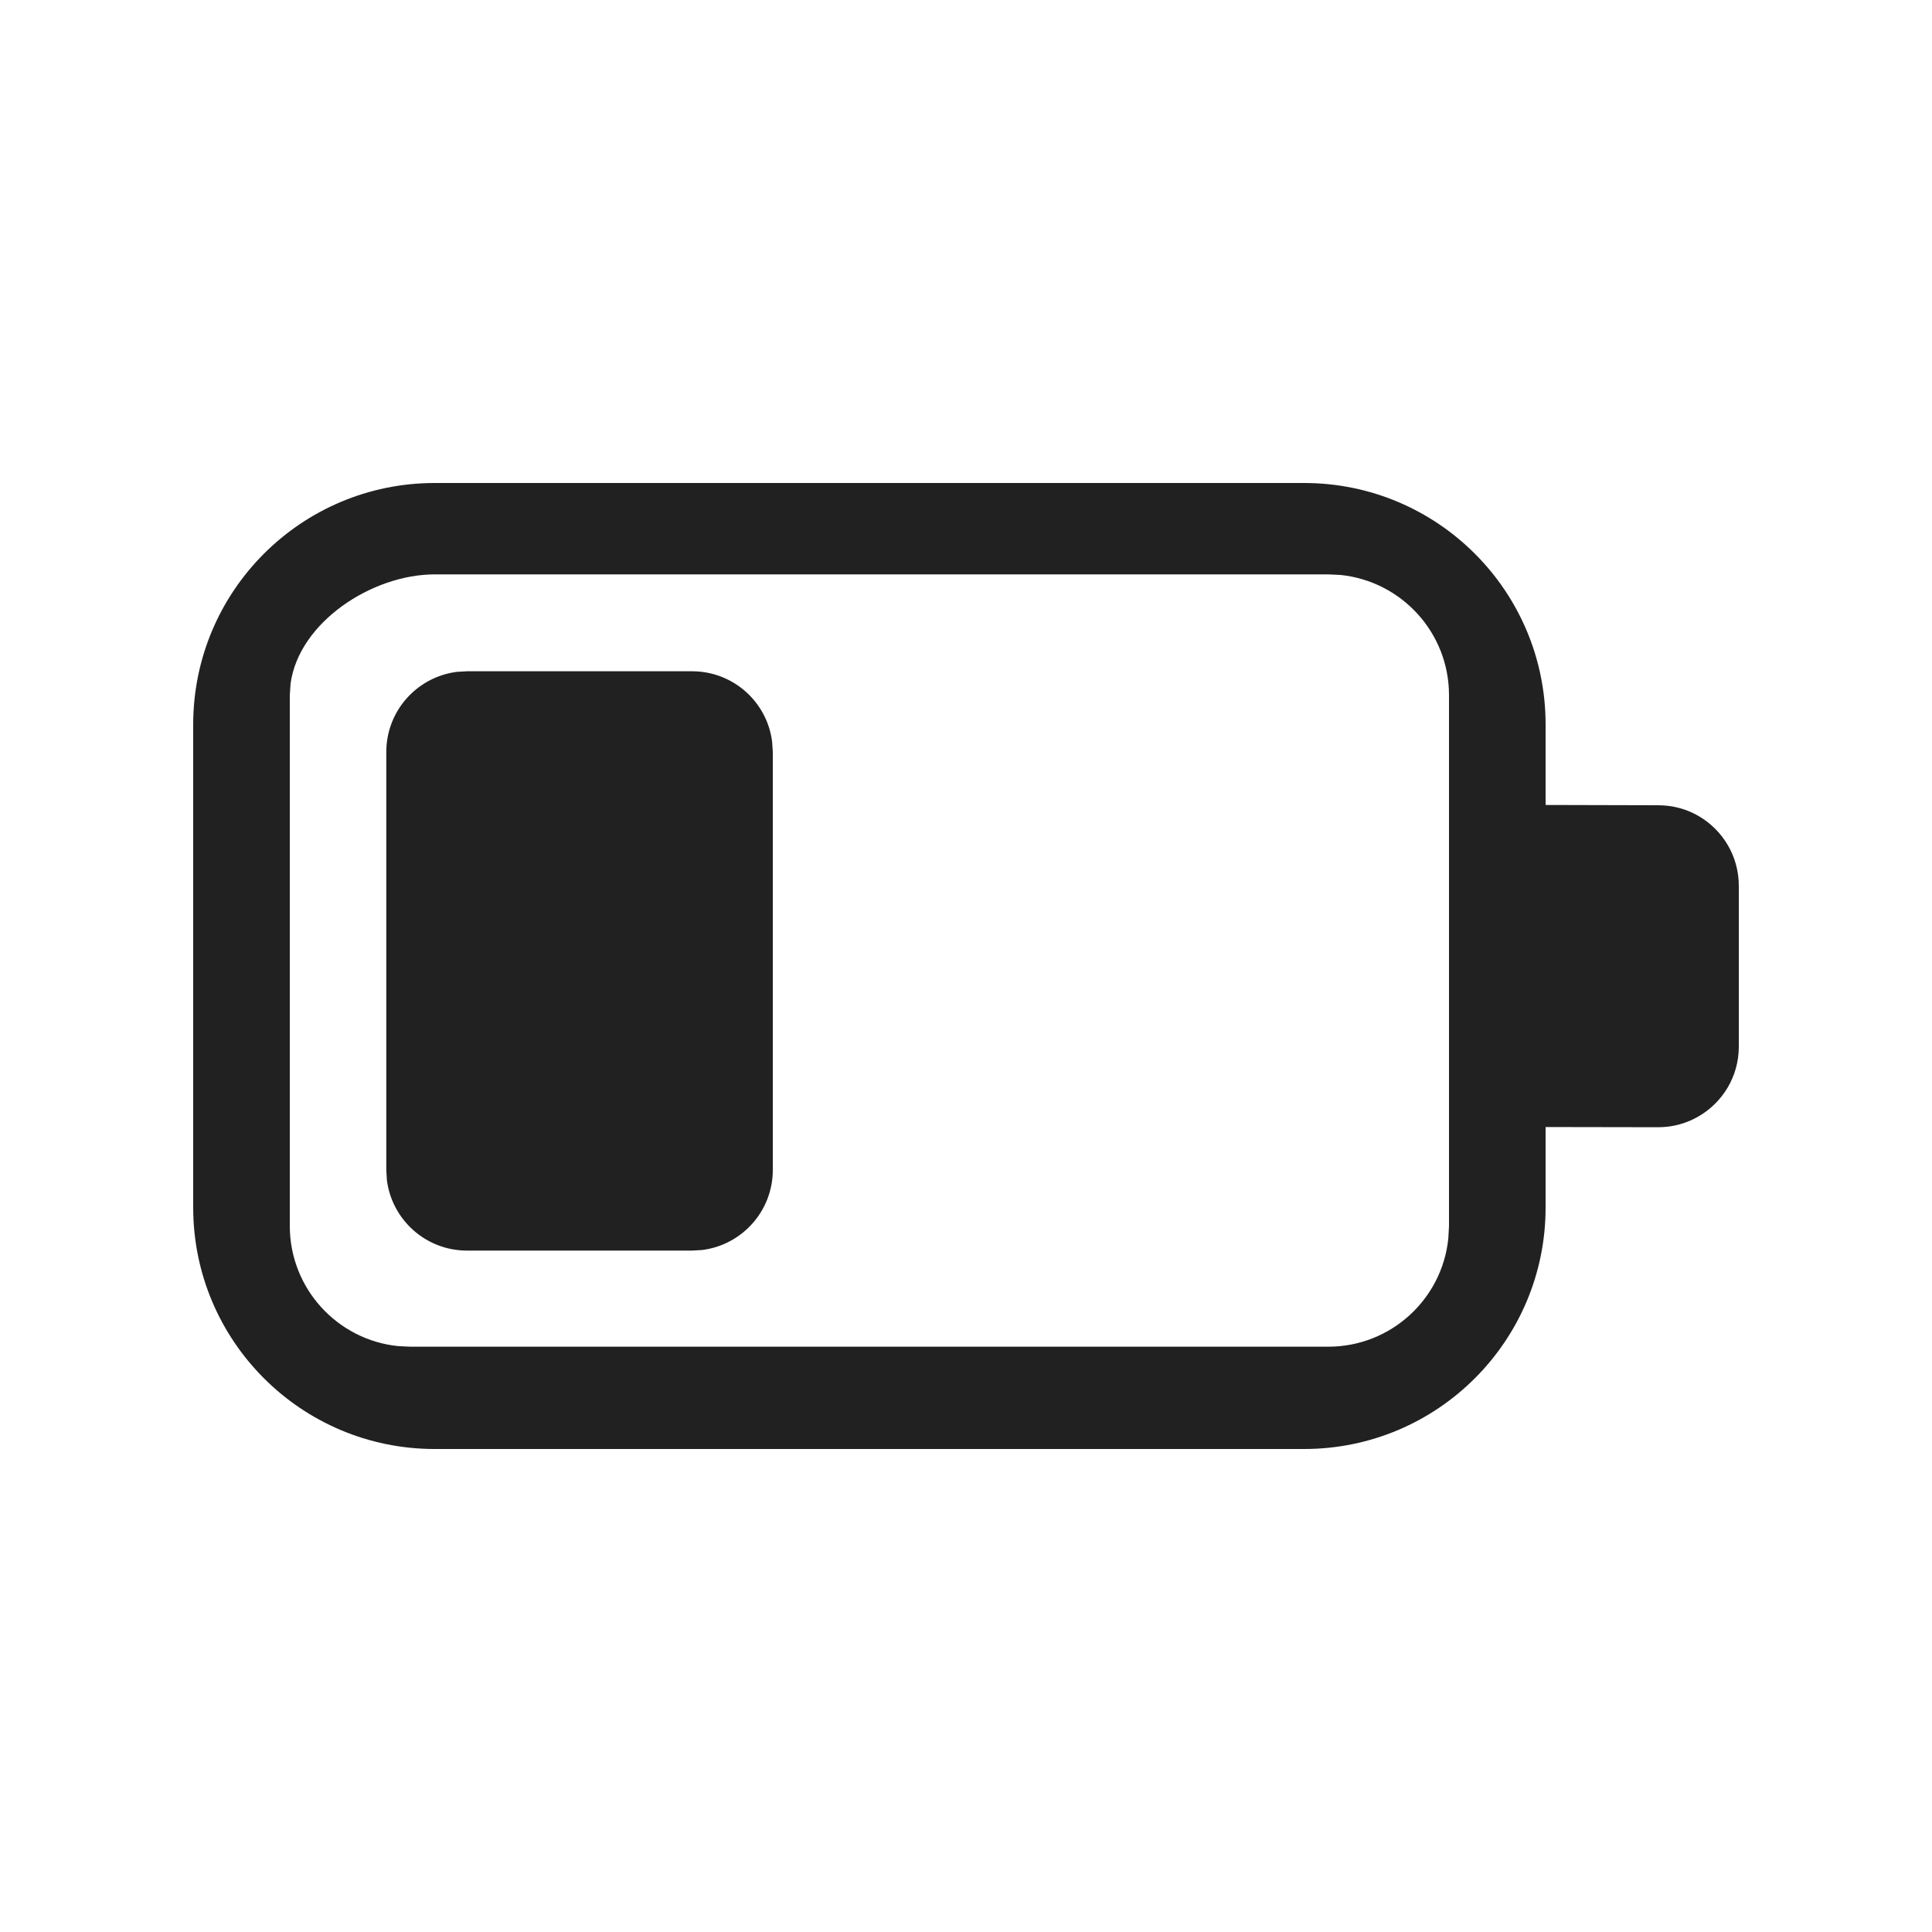
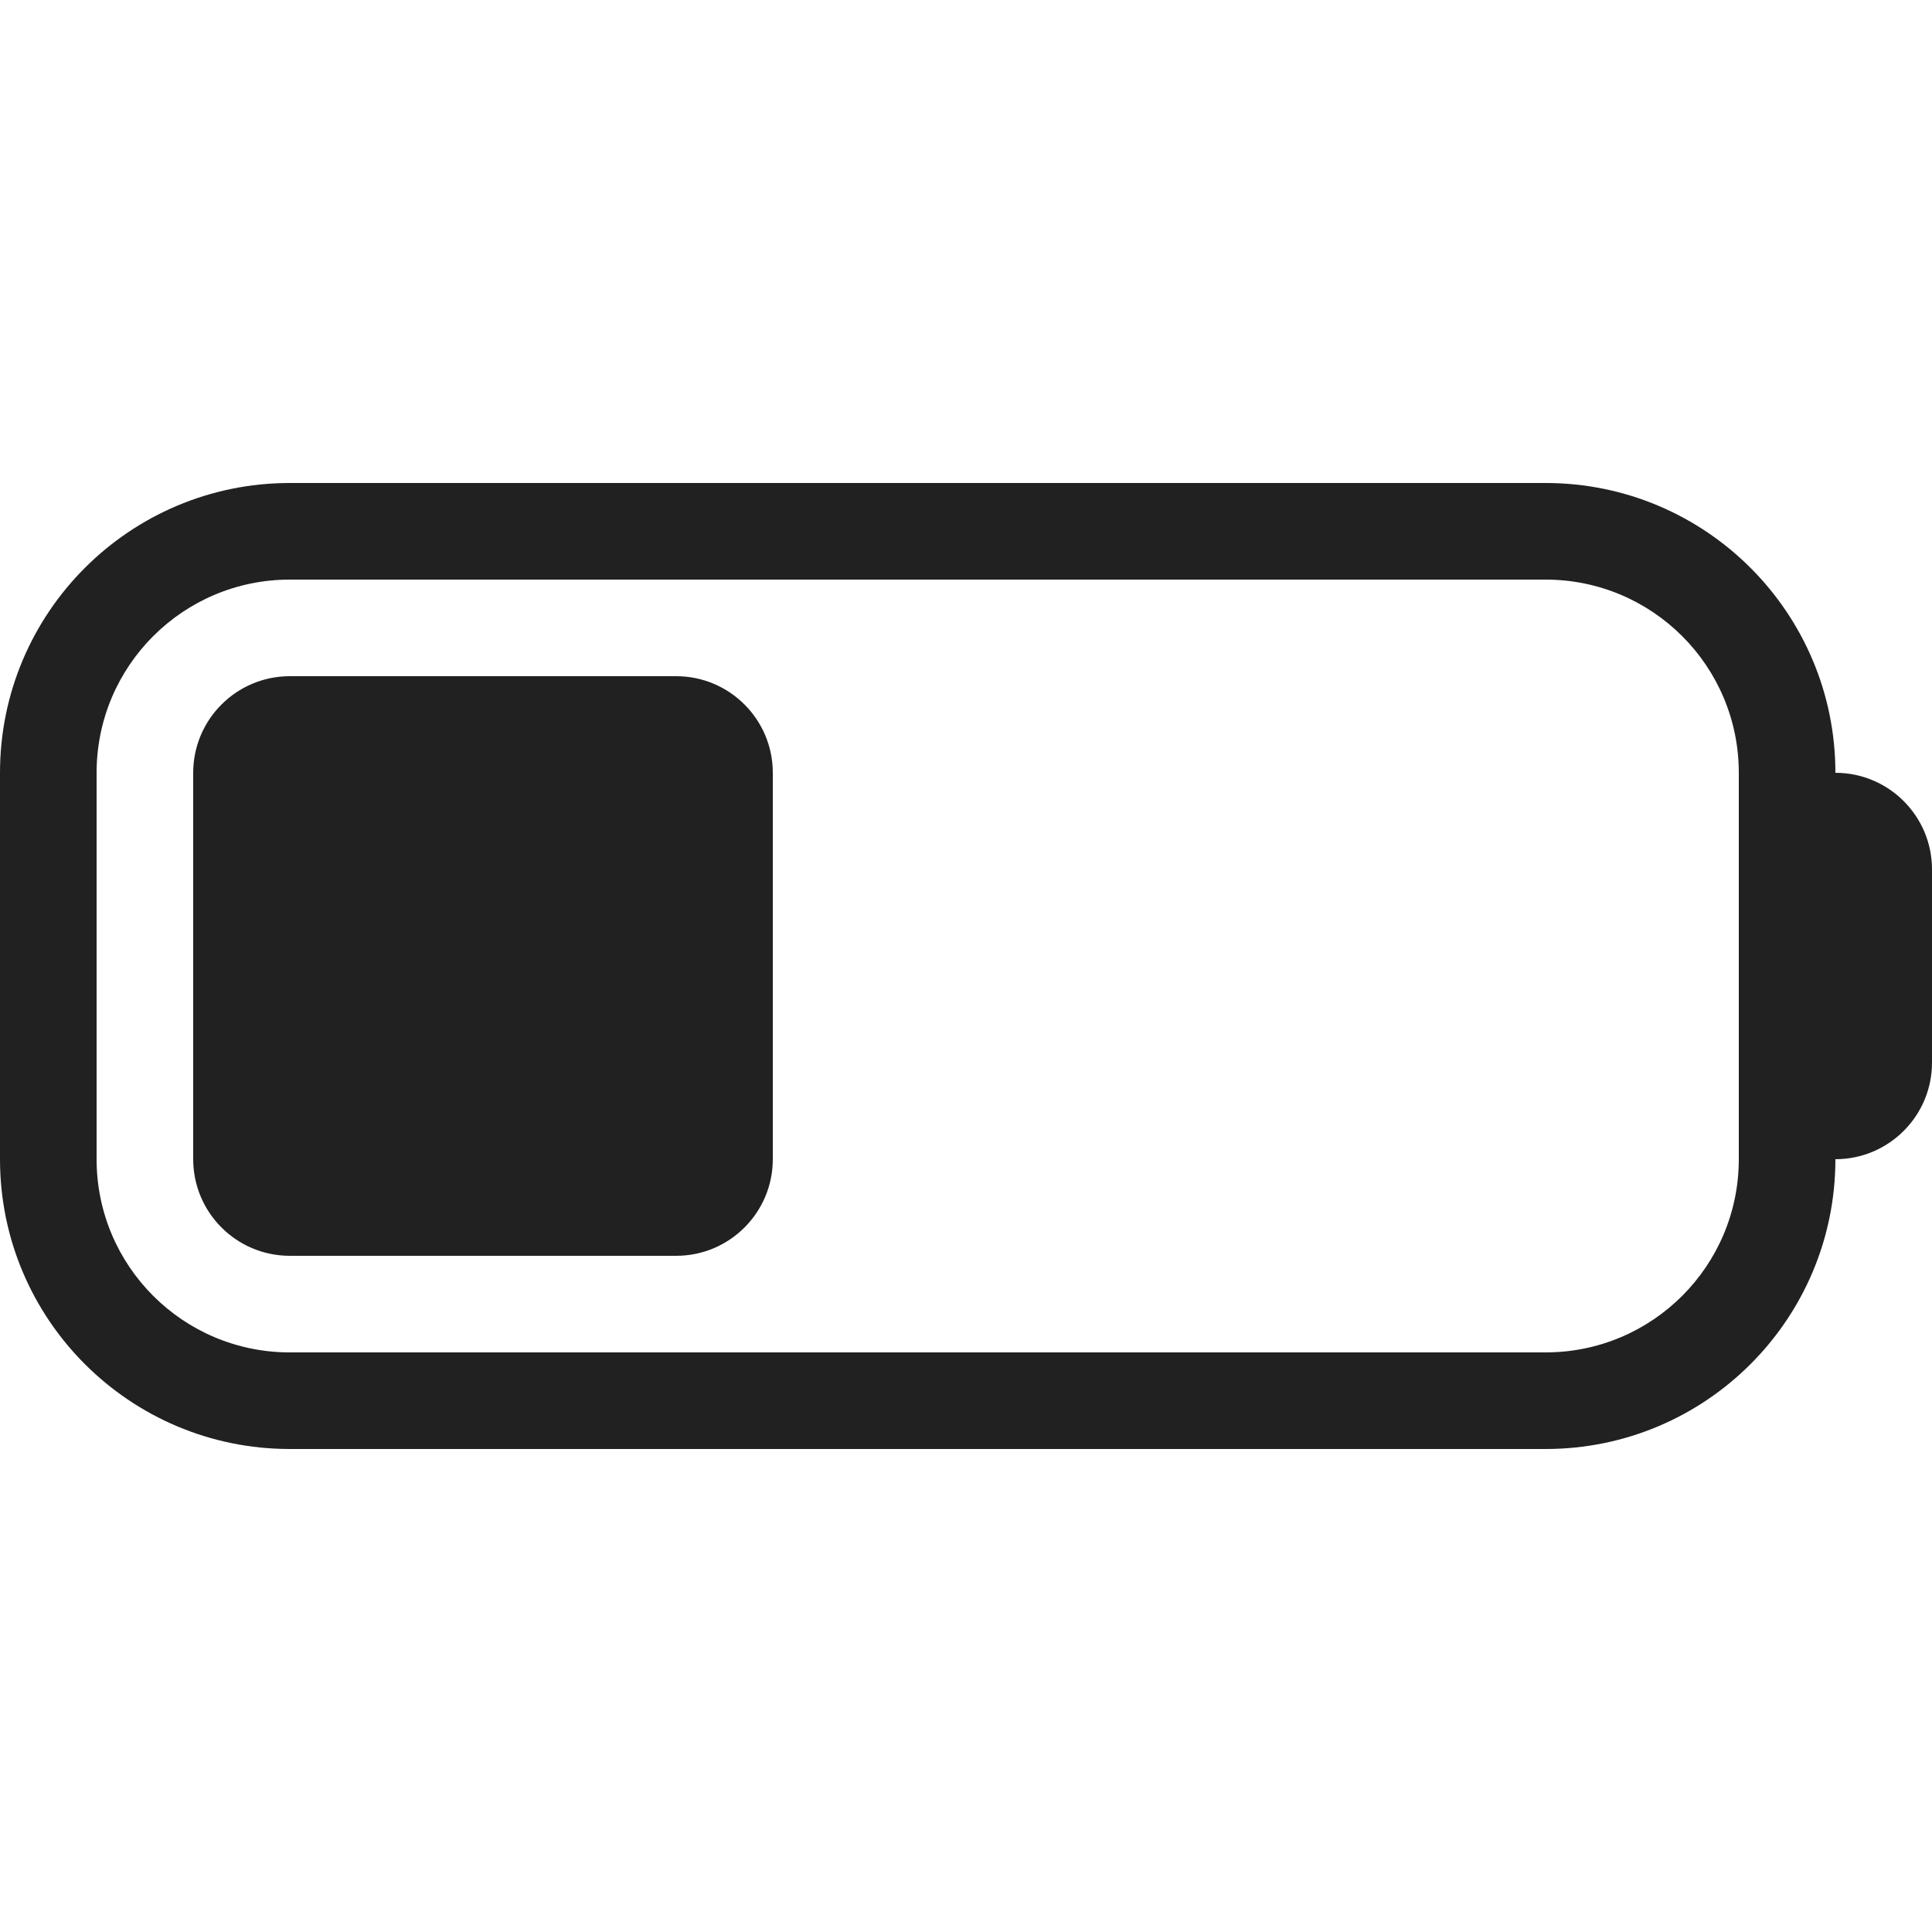
<svg xmlns="http://www.w3.org/2000/svg" width="20" height="20" viewBox="0 0 20 20" fill="none">
-   <path d="M13.5 5C14.881 5 16 6.119 16 7.5V8.333L17.167 8.336C17.318 8.336 17.461 8.376 17.583 8.447C17.832 8.591 18 8.861 18 9.169V10.836C18 11.144 17.832 11.413 17.583 11.557C17.461 11.628 17.318 11.669 17.167 11.669L16 11.667V12.5C16 13.881 14.881 15 13.5 15H4.5C3.119 15 2 13.881 2 12.5V7.5C2 6.119 3.119 5 4.5 5H13.5ZM13.75 5.946H4.5C3.85 5.946 3.095 6.442 3.008 7.076L3 7.196V12.691C3 13.338 3.492 13.871 4.122 13.935L4.25 13.941H13.75C14.397 13.941 14.93 13.449 14.993 12.819L15 12.691V7.196C15 6.549 14.508 6.017 13.878 5.952L13.75 5.946ZM4.834 6.949H7.165C7.59 6.949 7.942 7.267 7.993 7.679L8 7.784V12.111C8 12.537 7.681 12.888 7.269 12.94L7.165 12.946H4.834C4.408 12.946 4.057 12.627 4.005 12.216L3.999 12.111V7.784C3.999 7.358 4.318 7.007 4.73 6.955L4.834 6.949H7.165H4.834Z" fill="#212121" />
+   <path d="M16 5C17.657 5 19 6.343 19 8C19.552 8 20 8.448 20 9V11C20 11.552 19.552 12 19 12C19 13.657 17.657 15 16 15H3C1.343 15 6.44256e-08 13.657 0 12V8C6.44266e-08 6.343 1.343 5 3 5H16ZM3 6C1.895 6 1 6.895 1 8V12C1 13.105 1.895 14 3 14H16C17.105 14 18 13.105 18 12V8C18 6.895 17.105 6 16 6H3ZM7 7C7.552 7 8 7.448 8 8V12C8 12.552 7.552 13 7 13H3C2.448 13 2 12.552 2 12V8C2 7.448 2.448 7 3 7H7Z" fill="#212121" />
</svg>
